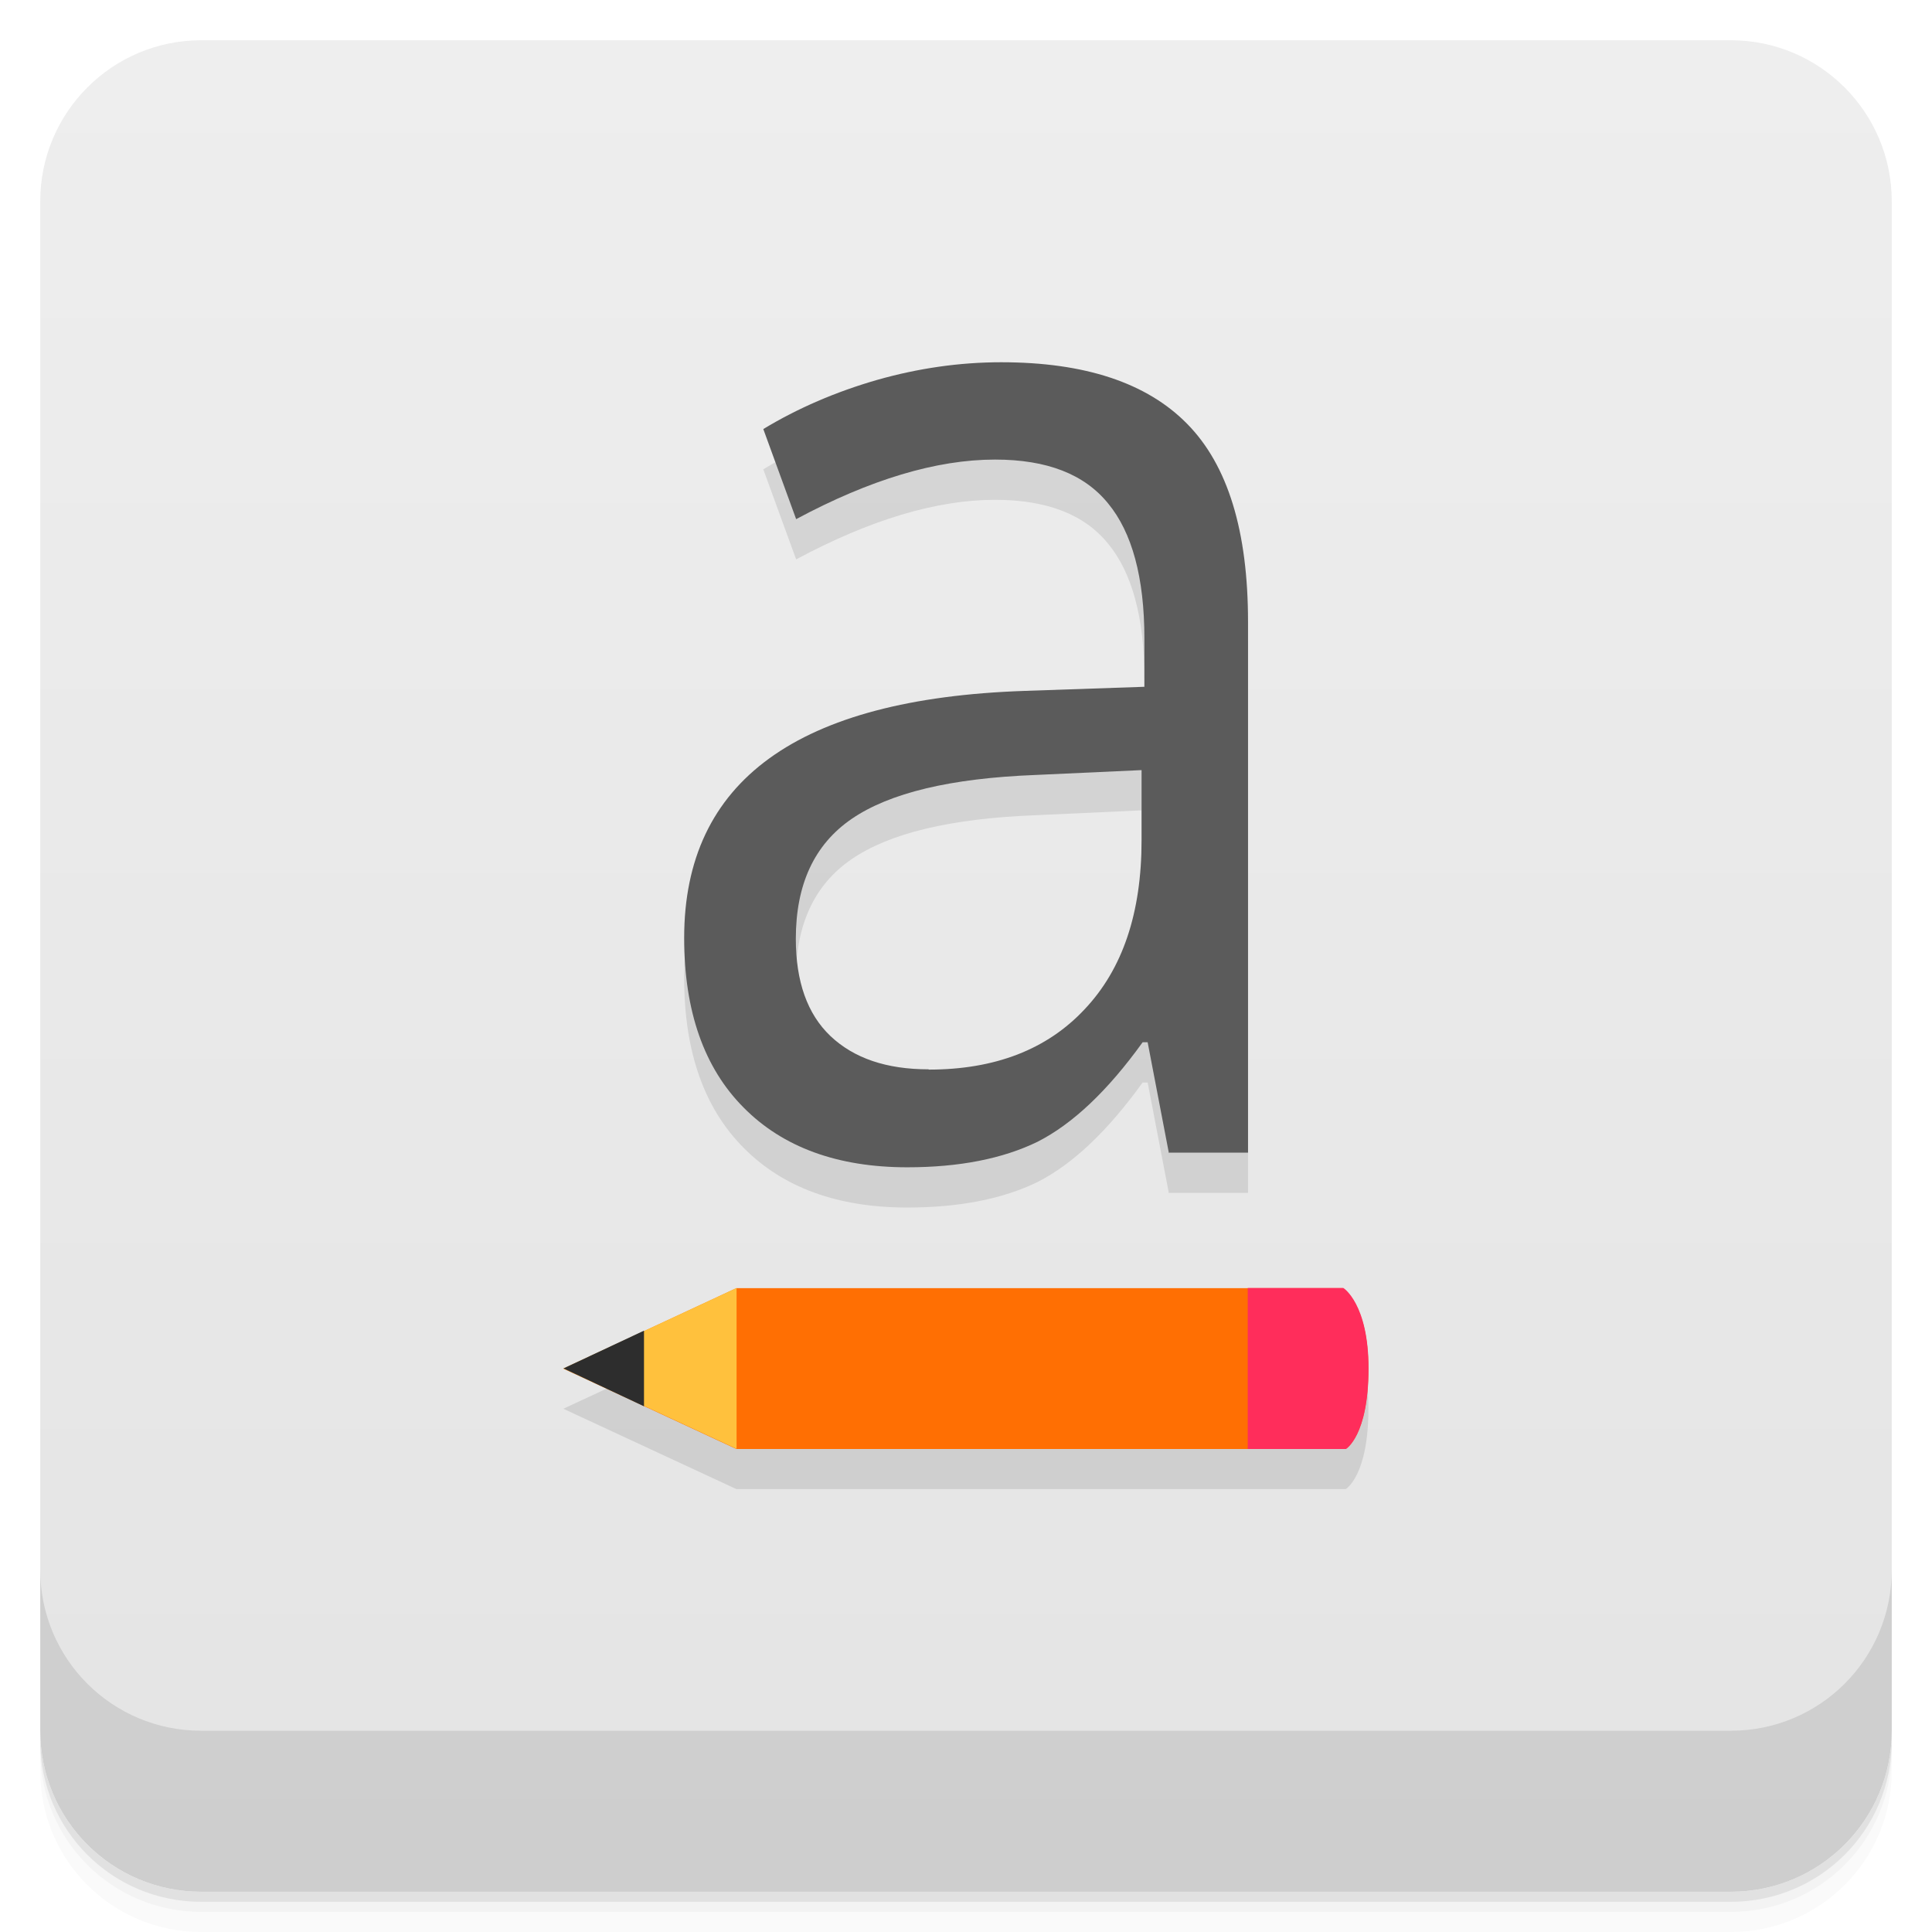
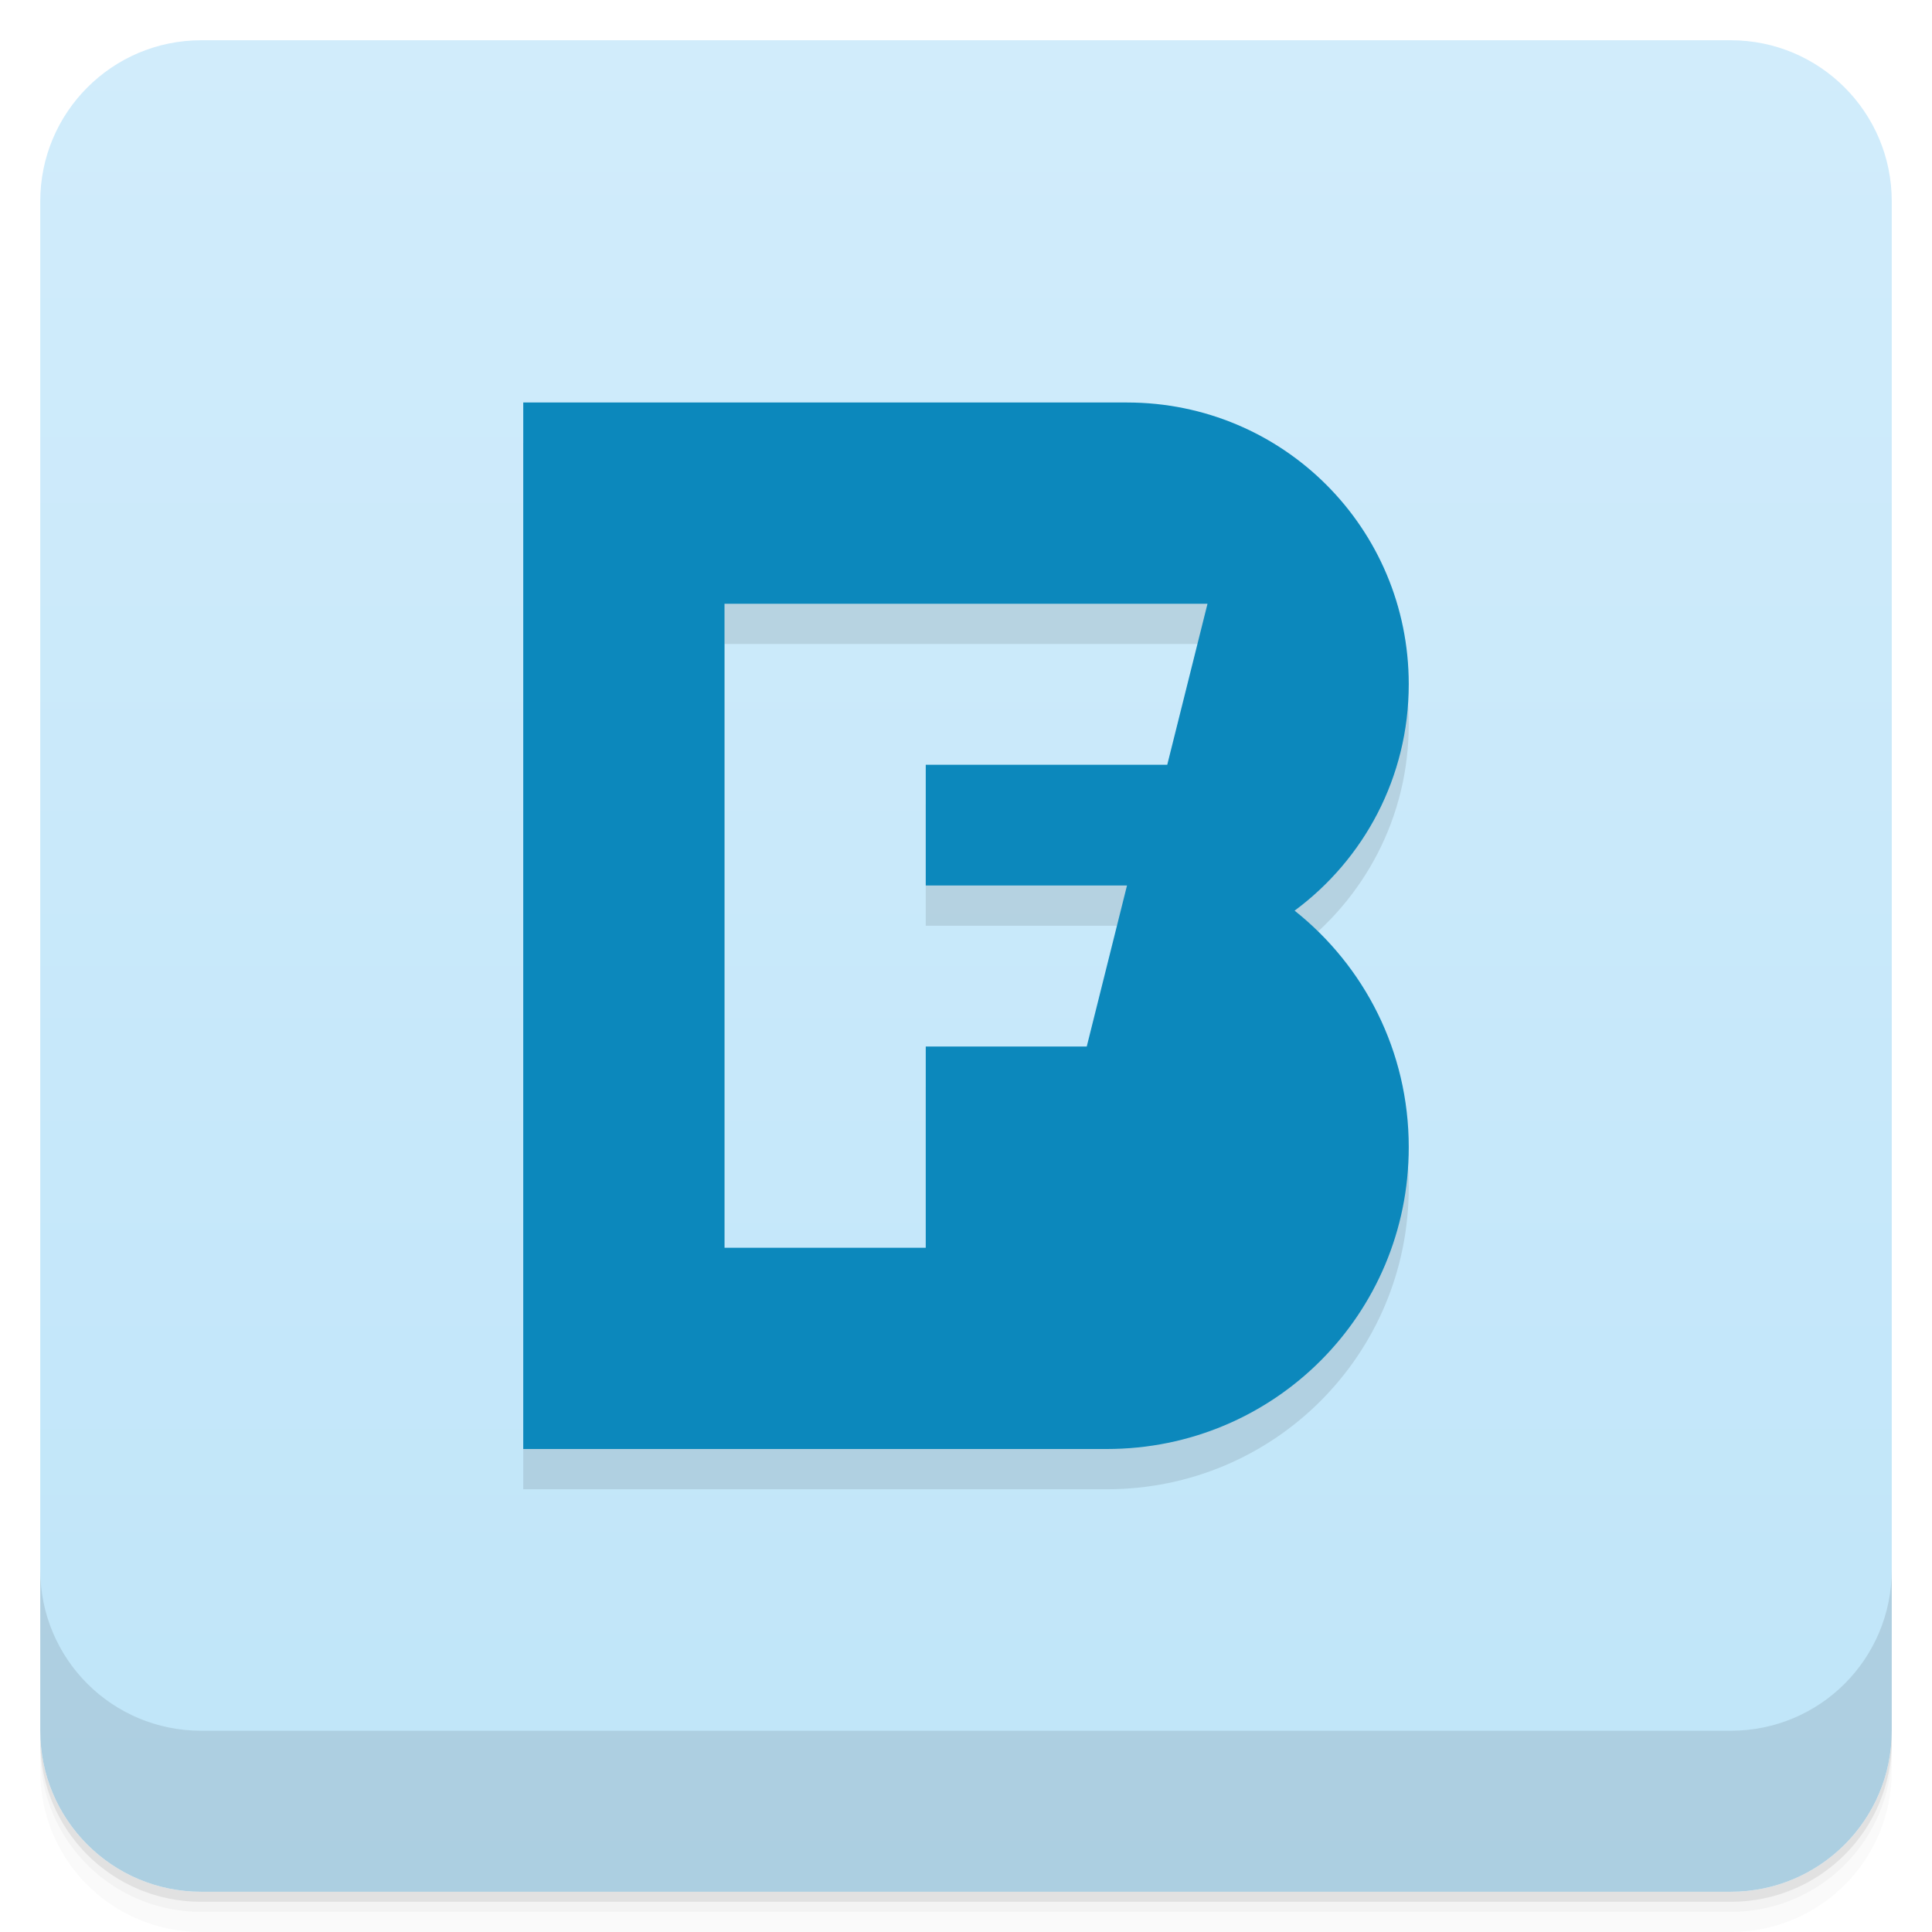
- <svg xmlns="http://www.w3.org/2000/svg" id="svg4340" height="48" viewBox="0 0 48 48" width="48" version="1.1">
-   <defs id="defs4342">
-     <linearGradient id="linearGradient4722" y2="24" gradientUnits="userSpaceOnUse" x2="-1" y1="24" x1="-47">
-       <stop id="stop7-6" style="stop-color:#e4e4e4" offset="0" />
-       <stop id="stop9-26" style="stop-color:#eee" offset="1" />
+ <svg xmlns="http://www.w3.org/2000/svg" version="1.1" viewBox="0 0 48 48">
+   <defs>
+     <linearGradient id="bg" x2="0" y1="1" y2="47" gradientUnits="userSpaceOnUse">
+       <stop style="stop-color:#d1ecfb" offset="0" />
+       <stop style="stop-color:#bfe5f9" offset="1" />
    </linearGradient>
  </defs>
-   <g id="g21">
-     <path id="path23" style="opacity:.02" d="m1 43v0.25c0 2.216 1.784 4 4 4h38c2.216 0 4-1.784 4-4v-0.25c0 2.216-1.784 4-4 4h-38c-2.216 0-4-1.784-4-4zm0 0.5v0.5c0 2.216 1.784 4 4 4h38c2.216 0 4-1.784 4-4v-0.5c0 2.216-1.784 4-4 4h-38c-2.216 0-4-1.784-4-4z" />
-     <path id="path25" style="opacity:.05" d="m1 43.25v0.25c0 2.216 1.784 4 4 4h38c2.216 0 4-1.784 4-4v-0.25c0 2.216-1.784 4-4 4h-38c-2.216 0-4-1.784-4-4z" />
-     <path id="path27" style="opacity:.1" d="m1 43v0.25c0 2.216 1.784 4 4 4h38c2.216 0 4-1.784 4-4v-0.25c0 2.216-1.784 4-4 4h-38c-2.216 0-4-1.784-4-4z" />
-   </g>
-   <rect id="rect4216" style="fill:url(#linearGradient4722)" rx="4" transform="rotate(-90)" height="46" width="46" y="1" x="-47" />
-   <g id="g57">
-     <g id="g59" transform="translate(0,-1004.4)">
-       <path id="path61" style="opacity:.1" d="m1 1043.4v4c0 2.216 1.784 4 4 4h38c2.216 0 4-1.784 4-4v-4c0 2.216-1.784 4-4 4h-38c-2.216 0-4-1.784-4-4z" />
-     </g>
-   </g>
-   <g id="g23" transform="translate(-1,-1)">
-     <g id="g25">
-       <g id="g27" transform="translate(1,1)">
-         <g id="g29" style="opacity:.1">
-           <g id="g31">
-             <g id="g33">
-               <g id="g35">
-                 <path id="path37" d="m29.04 29.645-0.527-2.75h-0.125c-0.871 1.211-1.742 2.031-2.613 2.473-0.859 0.418-1.938 0.633-3.234 0.633-1.727 0-3.09-0.496-4.066-1.484-0.98-0.984-1.477-2.391-1.477-4.215 0-3.902 2.82-5.945 8.457-6.137l2.977-0.102v-1.203c0-1.516-0.309-2.633-0.898-3.348-0.59-0.73-1.52-1.094-2.813-1.094-1.457 0-3.105 0.496-4.941 1.48l-0.816-2.238c0.859-0.52 1.805-0.926 2.82-1.219 1.027-0.293 2.063-0.441 3.09-0.441 2.082 0 3.621 0.512 4.621 1.531 1.012 1.027 1.512 2.664 1.512 4.922v13.184h-1.957m-5.977-2.063c1.648 0 2.941-0.5 3.875-1.5 0.945-1 1.414-2.395 1.414-4.199v-1.742l-2.641 0.121c-2.105 0.082-3.621 0.445-4.566 1.094-0.926 0.637-1.383 1.629-1.383 2.977 0 1.059 0.285 1.867 0.859 2.414 0.586 0.555 1.398 0.828 2.438 0.828" />
-               </g>
-             </g>
-             <path id="path39" transform="translate(-1,-1)" d="m19.295 34-4.299 2 4.299 1.996h15.14s0.563-0.324 0.563-1.996c0-1.613-0.633-2-0.633-2h-15.07z" />
-           </g>
-         </g>
-       </g>
-     </g>
-   </g>
-   <g id="g41" transform="translate(0,-1)">
-     <g id="g43">
-       <g id="g45">
-         <g id="g47">
-           <g id="g49">
-             <path id="path51" style="fill:#5b5b5b" d="m29.04 29.645-0.527-2.75h-0.125c-0.871 1.211-1.742 2.031-2.613 2.473-0.859 0.418-1.938 0.633-3.234 0.633-1.727 0-3.09-0.496-4.066-1.484-0.98-0.984-1.477-2.391-1.477-4.215 0-3.902 2.82-5.945 8.457-6.137l2.977-0.102v-1.203c0-1.516-0.309-2.633-0.898-3.348-0.59-0.73-1.52-1.094-2.813-1.094-1.457 0-3.105 0.496-4.941 1.48l-0.816-2.238c0.859-0.52 1.805-0.926 2.82-1.219 1.027-0.293 2.063-0.441 3.09-0.441 2.082 0 3.621 0.512 4.621 1.531 1.012 1.027 1.512 2.664 1.512 4.922v13.184h-1.957m-5.977-2.063c1.648 0 2.941-0.5 3.875-1.5 0.945-1 1.414-2.395 1.414-4.199v-1.742l-2.641 0.121c-2.105 0.082-3.621 0.445-4.566 1.094-0.926 0.637-1.383 1.629-1.383 2.977 0 1.059 0.285 1.867 0.859 2.414 0.586 0.555 1.398 0.828 2.438 0.828" />
-           </g>
-         </g>
-         <path id="path53" style="fill:#ff6f03" d="m33.434 37s0.563-0.324 0.563-1.996c0-1.613-0.633-2-0.633-2h-15.07l-4.297 2 4.297 1.996m15.14 0" />
-         <path id="path55" style="fill:#ffc13d" d="m18.3 33-4.3 2 4.3 1.996" />
-         <path id="path57" style="fill:#2d2d2d" d="m16 34.06-2 0.938 2 0.941m0-1.879" />
-         <path id="path59" style="fill:#ff2d5b" d="m31 33v4h2.438s0.563-0.324 0.563-2c0-1.613-0.625-2-0.625-2m-2.375 0" />
-       </g>
-     </g>
-   </g>
+   <path d="m1 43v0.25c0 2.216 1.784 4 4 4h38c2.216 0 4-1.784 4-4v-0.25c0 2.216-1.784 4-4 4h-38c-2.216 0-4-1.784-4-4zm0 0.5v0.5c0 2.216 1.784 4 4 4h38c2.216 0 4-1.784 4-4v-0.5c0 2.216-1.784 4-4 4h-38c-2.216 0-4-1.784-4-4z" style="opacity:.02" />
+   <path d="m1 43.25v0.25c0 2.216 1.784 4 4 4h38c2.216 0 4-1.784 4-4v-0.25c0 2.216-1.784 4-4 4h-38c-2.216 0-4-1.784-4-4z" style="opacity:.05" />
+   <path d="m1 43v0.25c0 2.216 1.784 4 4 4h38c2.216 0 4-1.784 4-4v-0.25c0 2.216-1.784 4-4 4h-38c-2.216 0-4-1.784-4-4z" style="opacity:.1" />
+   <rect x="1" y="1" width="46" height="46" rx="4" style="fill:url(#bg)" />
+   <path d="m1 39v4c0 2.216 1.784 4 4 4h38c2.216 0 4-1.784 4-4v-4c0 2.216-1.784 4-4 4h-38c-2.216 0-4-1.784-4-4z" style="opacity:.1" />
+   <path d="m13 11v26h14.5c4.155-8e-5 7.5-3.345 7.5-7.5 0-2.388-1.108-4.503-2.836-5.875 1.72-1.273 2.836-3.312 2.836-5.625 0-3.878-3.122-7-7-7zm5 5h12l-1 4h-6v3h5l-1 4h-4v5h-5z" style="opacity:.1;paint-order:normal" />
+   <path d="m13 10v26h14.5c4.155-8e-5 7.5-3.345 7.5-7.5 0-2.388-1.108-4.503-2.836-5.875 1.72-1.273 2.836-3.312 2.836-5.625 0-3.878-3.122-7-7-7zm5 5h12l-1 4h-6v3h5l-1 4h-4v5h-5z" style="fill:#0c88bc;paint-order:normal" />
</svg>
